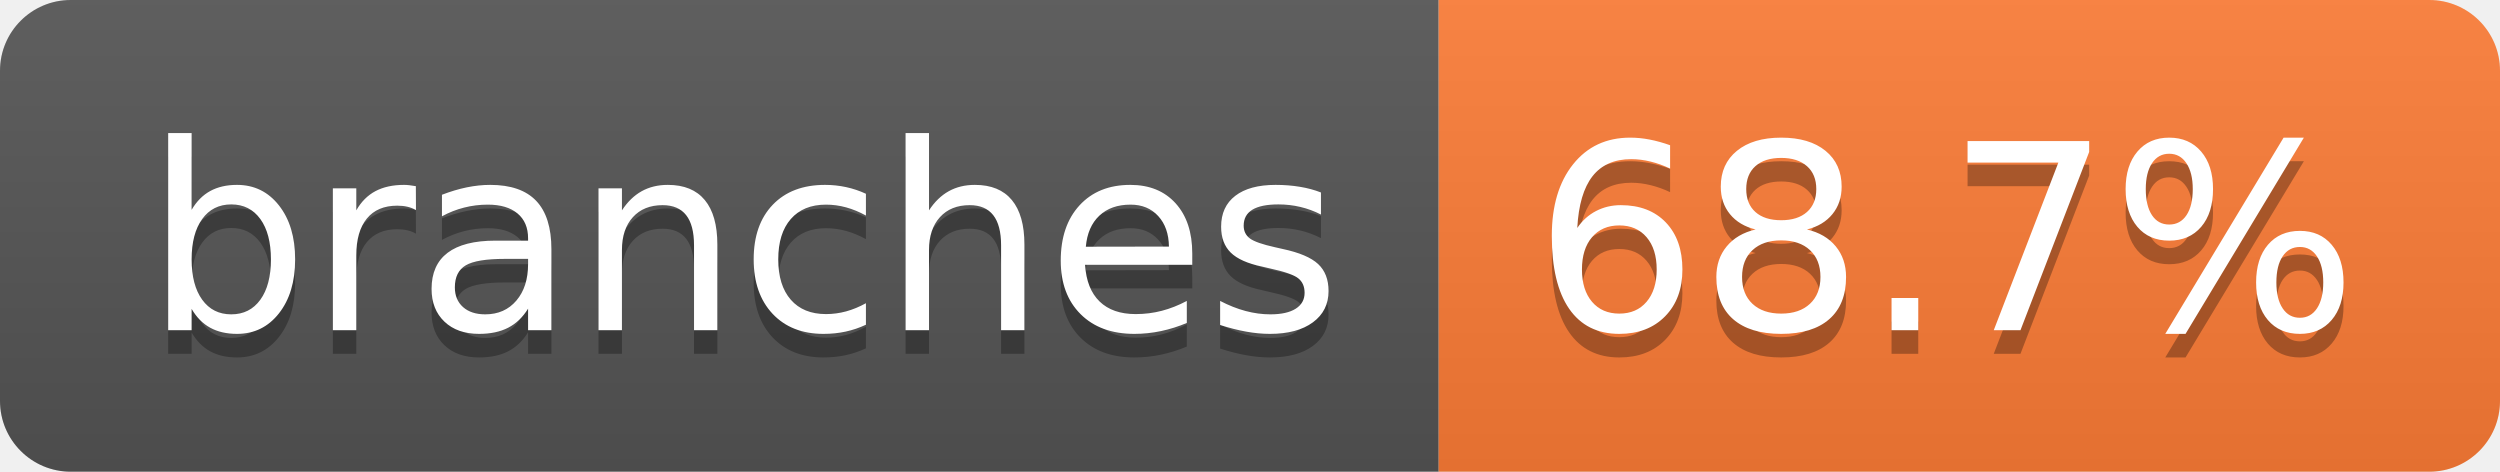
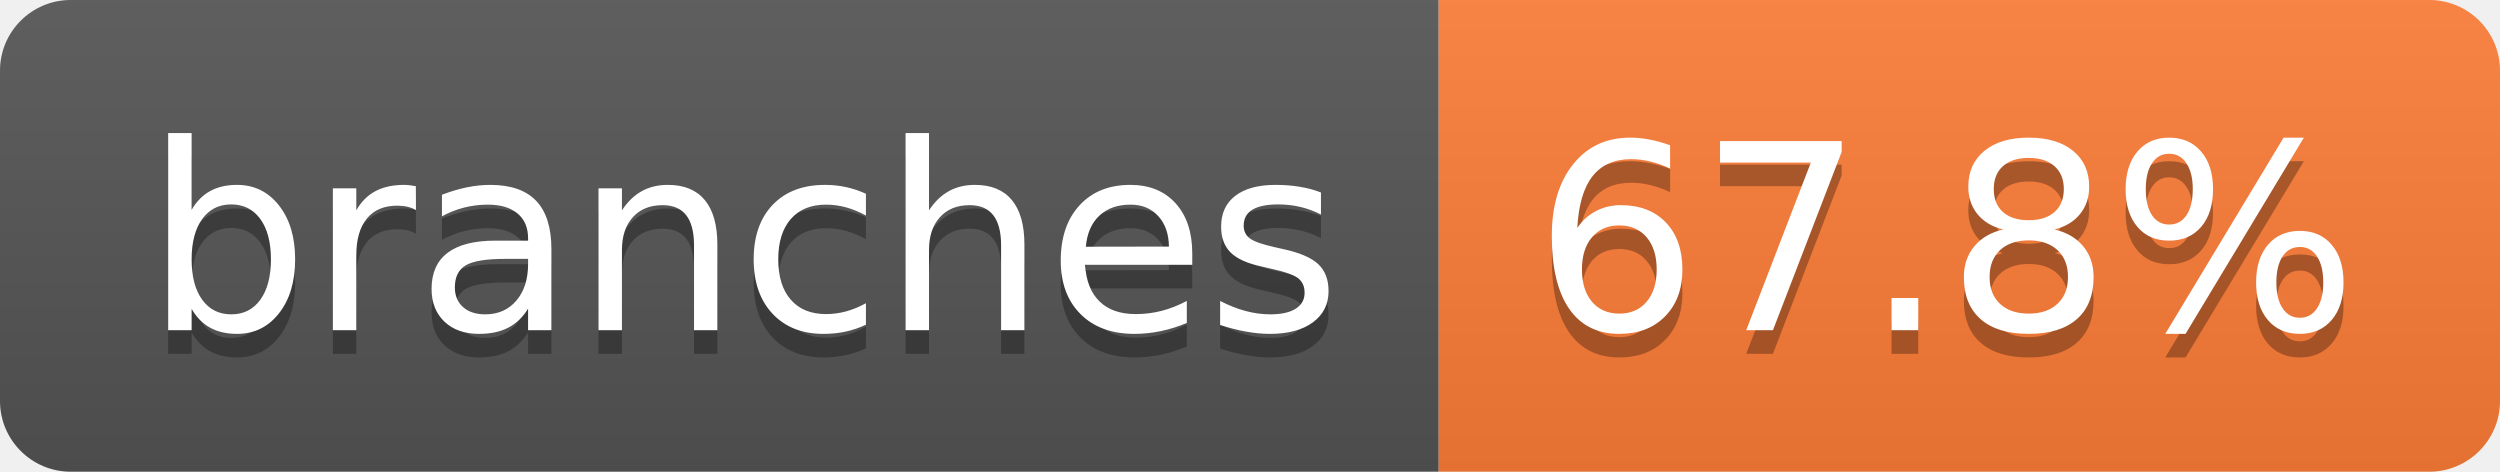
- <svg xmlns="http://www.w3.org/2000/svg" width="106" height="20" role="img" aria-label="branches: 68.7%">
+ <svg xmlns="http://www.w3.org/2000/svg" width="106" height="20" role="img" aria-label="branches: 67.8%">
  <linearGradient id="s" x2="0" y2="100%">
    <stop offset="0" stop-color="#bbb" stop-opacity=".1" />
    <stop offset="1" stop-opacity=".1" />
  </linearGradient>
  <clipPath id="r">
    <rect width="106" height="20" rx="3" fill="#fff" />
  </clipPath>
  <g clip-path="url(#r)">
    <rect width="61" height="20" fill="#555" />
    <rect x="61" width="45" height="20" fill="#fe7d37" />
    <rect width="106" height="20" fill="url(#s)" />
  </g>
  <g fill="#fff" text-anchor="middle" font-family="Verdana,Geneva,DejaVu Sans,sans-serif" text-rendering="geometricPrecision" font-size="110">
    <text aria-hidden="true" x="315" y="150" fill="#010101" fill-opacity=".3" transform="scale(.1)" textLength="507">branches</text>
    <text x="315" y="140" transform="scale(.1)" fill="#fff" textLength="507">branches</text>
-     <text aria-hidden="true" x="825" y="150" fill="#010101" fill-opacity=".3" transform="scale(.1)" textLength="350">68.7%</text>
-     <text x="825" y="140" transform="scale(.1)" fill="#fff" textLength="350">68.7%</text>
+     <text aria-hidden="true" x="825" y="150" fill="#010101" fill-opacity=".3" transform="scale(.1)" textLength="350">67.8%</text>
+     <text x="825" y="140" transform="scale(.1)" fill="#fff" textLength="350">67.8%</text>
  </g>
</svg>
